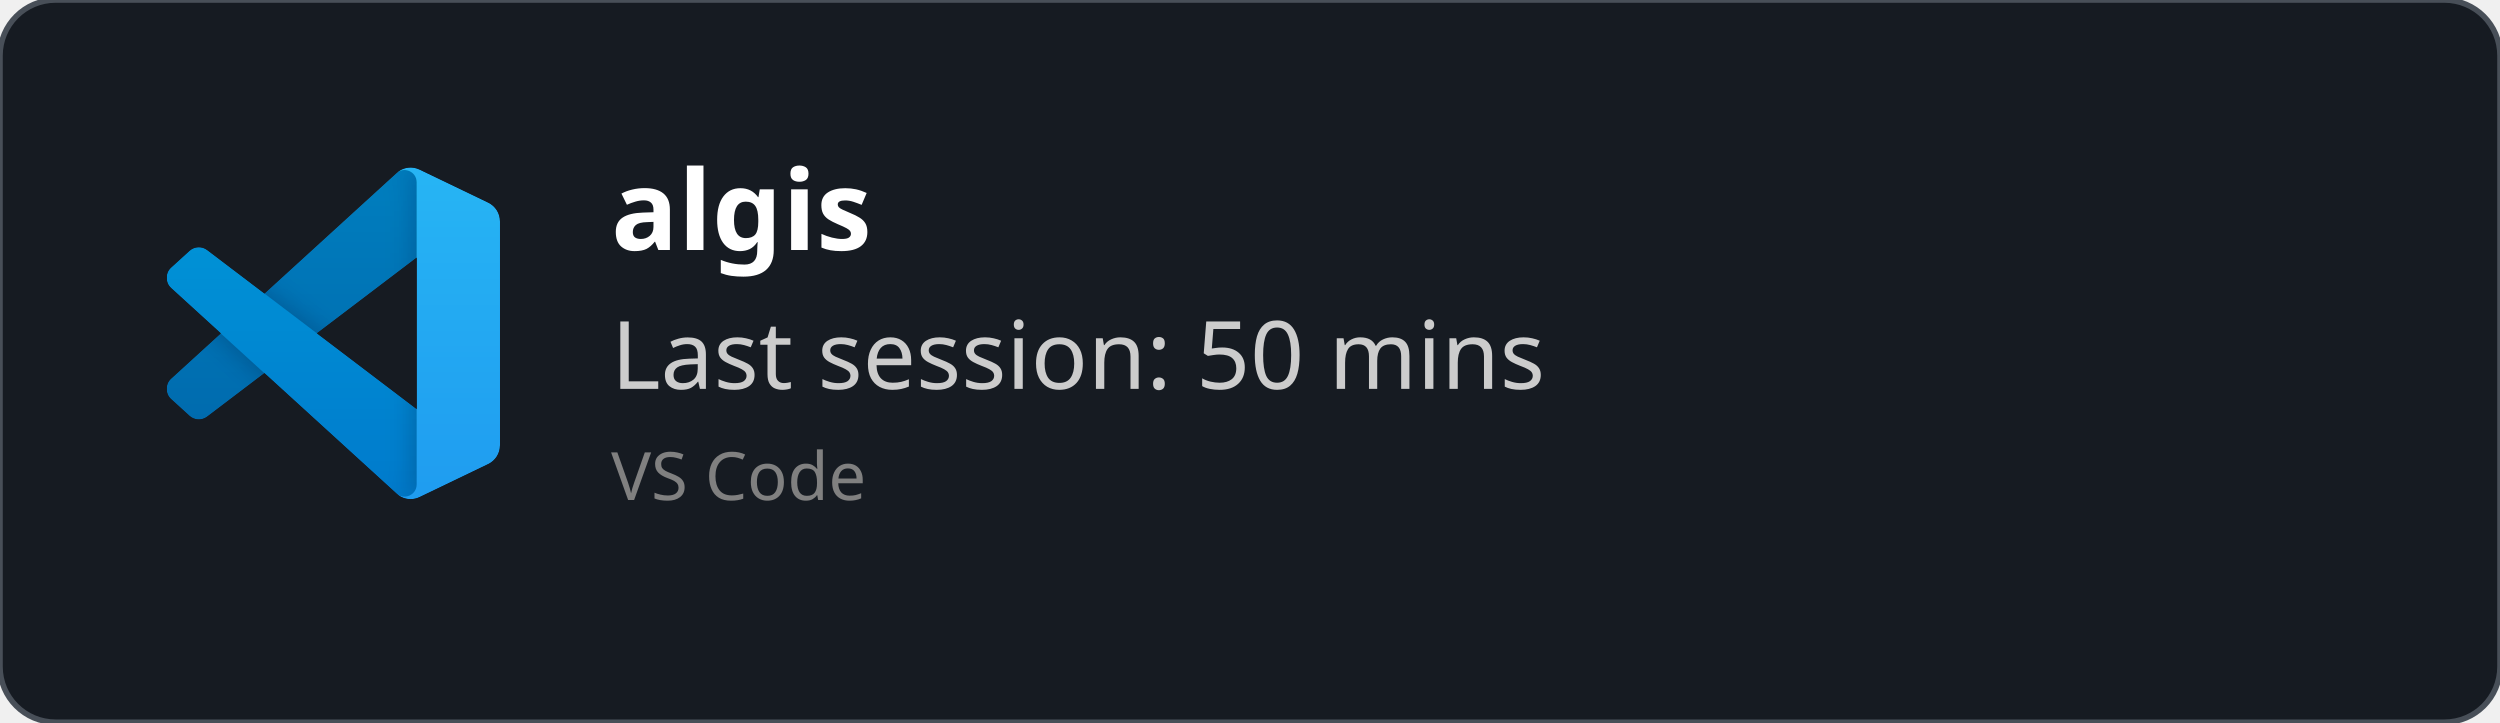
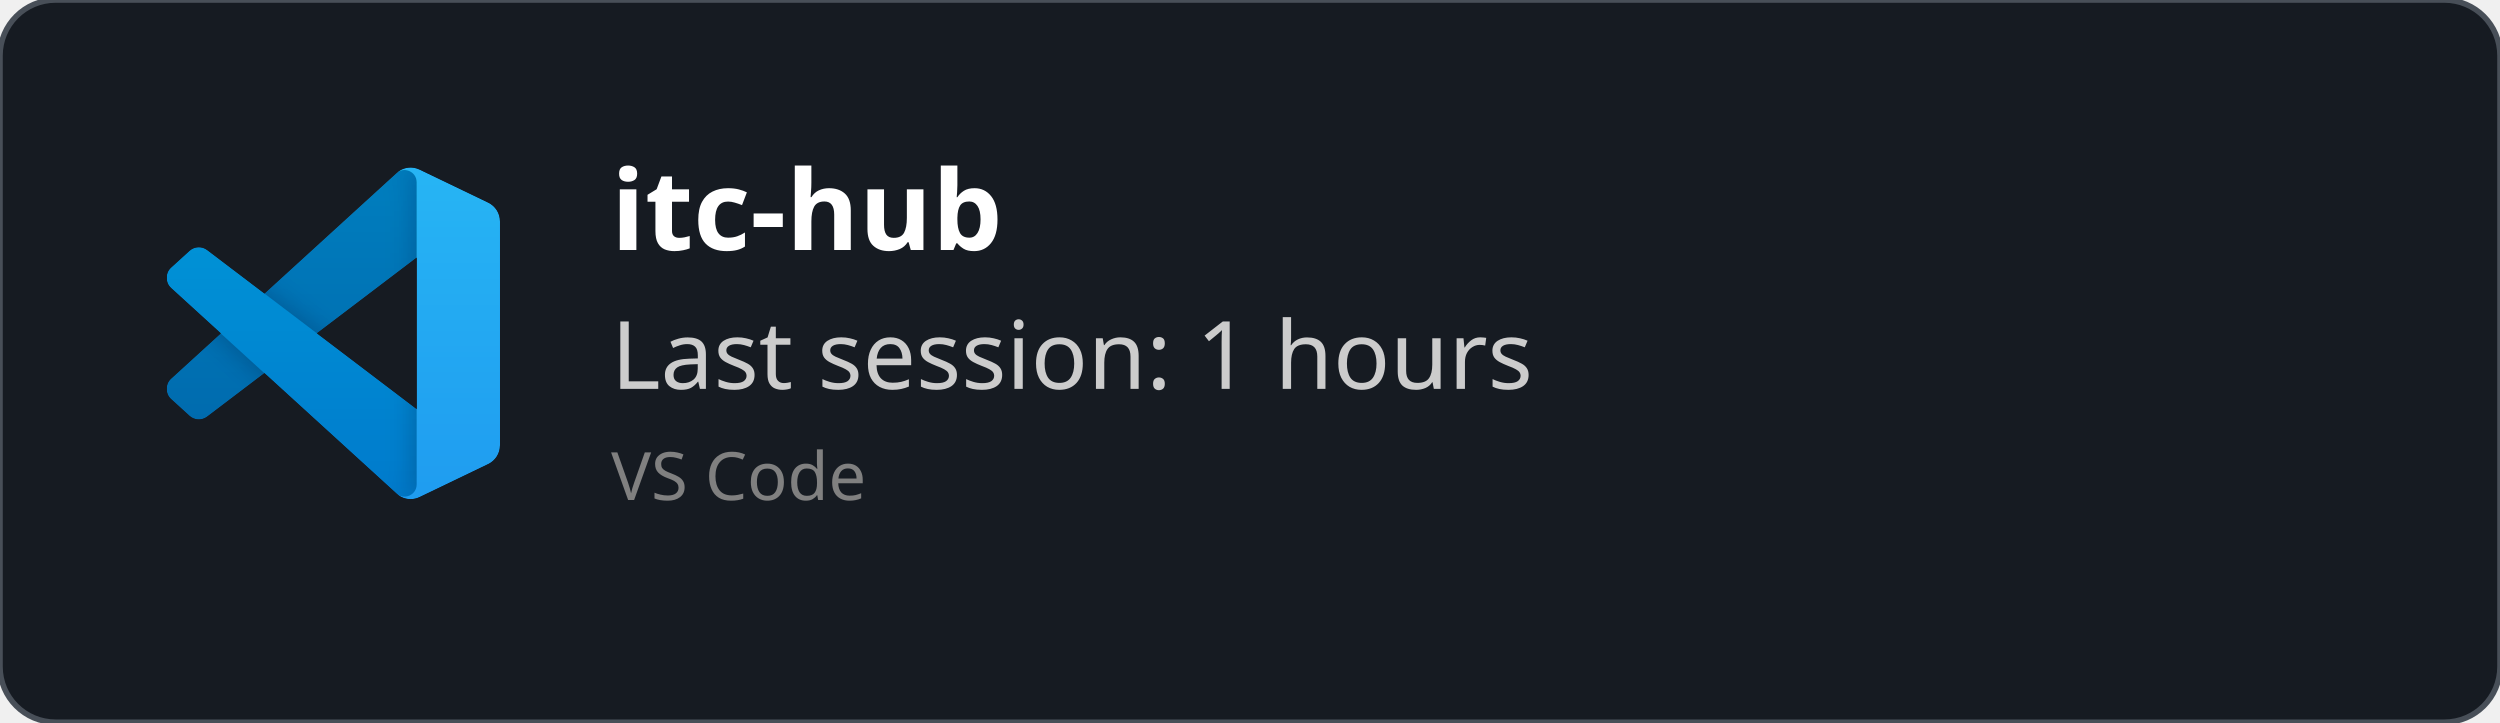
<svg xmlns="http://www.w3.org/2000/svg" width="450" height="130" viewBox="0 0 450 130" fill="none" role="img">
  <style>
    *{
        font-family: 'Segoe UI', Ubuntu, monospace
    }
    </style>
  <defs>
    <clipPath id="horizontalClip" x="20" y="20" width="500" height="200">
      <rect x="90" y="20" width="300" height="50" />
    </clipPath>
  </defs>
  <rect width="450" height="130" fill="rgba(22,27,34)" stroke="#484f58" stroke-width="1" fill-opacity="1" stroke-opacity="1" x="0" y="0" rx="10px" ry="10px">
    </rect>
  <svg width="60" height="60" x="30" y="30" viewBox="0 0 100 100" fill="none" id="vscode">
    <mask id="mask0" mask-type="alpha" maskUnits="userSpaceOnUse" x="0" y="0" width="100" height="100">
      <path fill-rule="evenodd" clip-rule="evenodd" d="M70.912 99.317C72.487 99.931 74.283 99.891 75.873 99.126L96.461 89.22C98.624 88.179 100 85.989 100 83.587V16.413C100 14.011 98.624 11.822 96.461 10.781L75.873 0.874C73.786 -0.13 71.345 0.116 69.513 1.447C69.252 1.637 69.003 1.849 68.769 2.083L29.355 38.041L12.187 25.01C10.589 23.797 8.354 23.896 6.869 25.246L1.363 30.255C-0.453 31.906 -0.455 34.763 1.359 36.417L16.247 50L1.359 63.583C-0.455 65.237 -0.453 68.094 1.363 69.745L6.869 74.754C8.354 76.104 10.589 76.204 12.187 74.99L29.355 61.959L68.769 97.917C69.392 98.541 70.125 99.01 70.912 99.317ZM75.015 27.299L45.109 50L75.015 72.701V27.299Z" fill="white" />
    </mask>
    <g mask="url(#mask0)">
      <path d="M96.461 10.796L75.857 0.876C73.472 -0.273 70.622 0.212 68.75 2.083L1.299 63.583C-0.516 65.237 -0.514 68.094 1.303 69.745L6.813 74.754C8.298 76.104 10.535 76.204 12.134 74.99L93.361 13.37C96.086 11.303 100 13.246 100 16.667V16.427C100 14.027 98.625 11.838 96.461 10.796Z" fill="#0065A9" />
      <g filter="url(#filter0_d)">
        <path d="M96.461 89.204L75.857 99.124C73.472 100.273 70.622 99.788 68.75 97.917L1.299 36.417C-0.516 34.763 -0.514 31.906 1.303 30.255L6.813 25.246C8.298 23.896 10.535 23.796 12.134 25.009L93.361 86.63C96.086 88.697 100 86.754 100 83.333V83.573C100 85.974 98.625 88.162 96.461 89.204Z" fill="#007ACC" />
      </g>
      <g filter="url(#filter1_d)">
        <path d="M75.858 99.126C73.472 100.274 70.622 99.788 68.75 97.917C71.056 100.223 75 98.59 75 95.328V4.672C75 1.41 71.056 -0.223 68.75 2.083C70.622 0.211 73.472 -0.274 75.858 0.874L96.459 10.781C98.623 11.822 100 14.011 100 16.413V83.587C100 85.989 98.623 88.179 96.459 89.22L75.858 99.126Z" fill="#1F9CF0" />
      </g>
      <g style="mix-blend-mode:overlay" opacity="0.25">
        <path fill-rule="evenodd" clip-rule="evenodd" d="M70.851 99.317C72.426 99.931 74.222 99.891 75.812 99.126L96.4 89.22C98.563 88.179 99.939 85.989 99.939 83.587V16.413C99.939 14.011 98.564 11.822 96.4 10.781L75.812 0.874C73.725 -0.13 71.284 0.116 69.453 1.447C69.191 1.637 68.942 1.849 68.708 2.083L29.294 38.041L12.126 25.01C10.528 23.796 8.293 23.896 6.809 25.246L1.302 30.255C-0.513 31.906 -0.515 34.763 1.298 36.417L16.186 50L1.298 63.583C-0.515 65.237 -0.513 68.094 1.302 69.745L6.809 74.754C8.293 76.104 10.528 76.204 12.126 74.99L29.294 61.959L68.708 97.917C69.332 98.54 70.064 99.01 70.851 99.317ZM74.954 27.299L45.048 50L74.954 72.701V27.299Z" fill="url(#paint0_linear)" />
      </g>
    </g>
    <defs>
      <filter id="filter0_d" x="-8.394" y="15.829" width="116.727" height="92.246" filterUnits="userSpaceOnUse" color-interpolation-filters="sRGB">
        <feFlood flood-opacity="0" result="BackgroundImageFix" />
        <feColorMatrix in="SourceAlpha" type="matrix" values="0 0 0 0 0 0 0 0 0 0 0 0 0 0 0 0 0 0 127 0" />
        <feOffset />
        <feGaussianBlur stdDeviation="4.167" />
        <feColorMatrix type="matrix" values="0 0 0 0 0 0 0 0 0 0 0 0 0 0 0 0 0 0 0.25 0" />
        <feBlend mode="overlay" in2="BackgroundImageFix" result="effect1_dropShadow" />
        <feBlend mode="normal" in="SourceGraphic" in2="effect1_dropShadow" result="shape" />
      </filter>
      <filter id="filter1_d" x="60.417" y="-8.076" width="47.917" height="116.151" filterUnits="userSpaceOnUse" color-interpolation-filters="sRGB">
        <feFlood flood-opacity="0" result="BackgroundImageFix" />
        <feColorMatrix in="SourceAlpha" type="matrix" values="0 0 0 0 0 0 0 0 0 0 0 0 0 0 0 0 0 0 127 0" />
        <feOffset />
        <feGaussianBlur stdDeviation="4.167" />
        <feColorMatrix type="matrix" values="0 0 0 0 0 0 0 0 0 0 0 0 0 0 0 0 0 0 0.25 0" />
        <feBlend mode="overlay" in2="BackgroundImageFix" result="effect1_dropShadow" />
        <feBlend mode="normal" in="SourceGraphic" in2="effect1_dropShadow" result="shape" />
      </filter>
      <linearGradient id="paint0_linear" x1="49.939" y1="0.258" x2="49.939" y2="99.742" gradientUnits="userSpaceOnUse">
        <stop stop-color="white" />
        <stop offset="1" stop-color="white" stop-opacity="0" />
      </linearGradient>
    </defs>
  </svg>
  <text x="110" y="45" font-size="20" clip-path="url(#horizontalClip)" font-weight="bold" font-family="Ubuntu" fill="white">
-     algis
+     itc-hub
    </text>
  <text x="110" y="70" font-size="17px" font-family="Ubuntu" fill="#ccc">
-     Last session: 50 mins
+     Last session: 1 hours
    </text>
  <text x="110" y="90" font-size="12px" font-family="Ubuntu" fill="grey">
    VS Code
    </text>
</svg>
